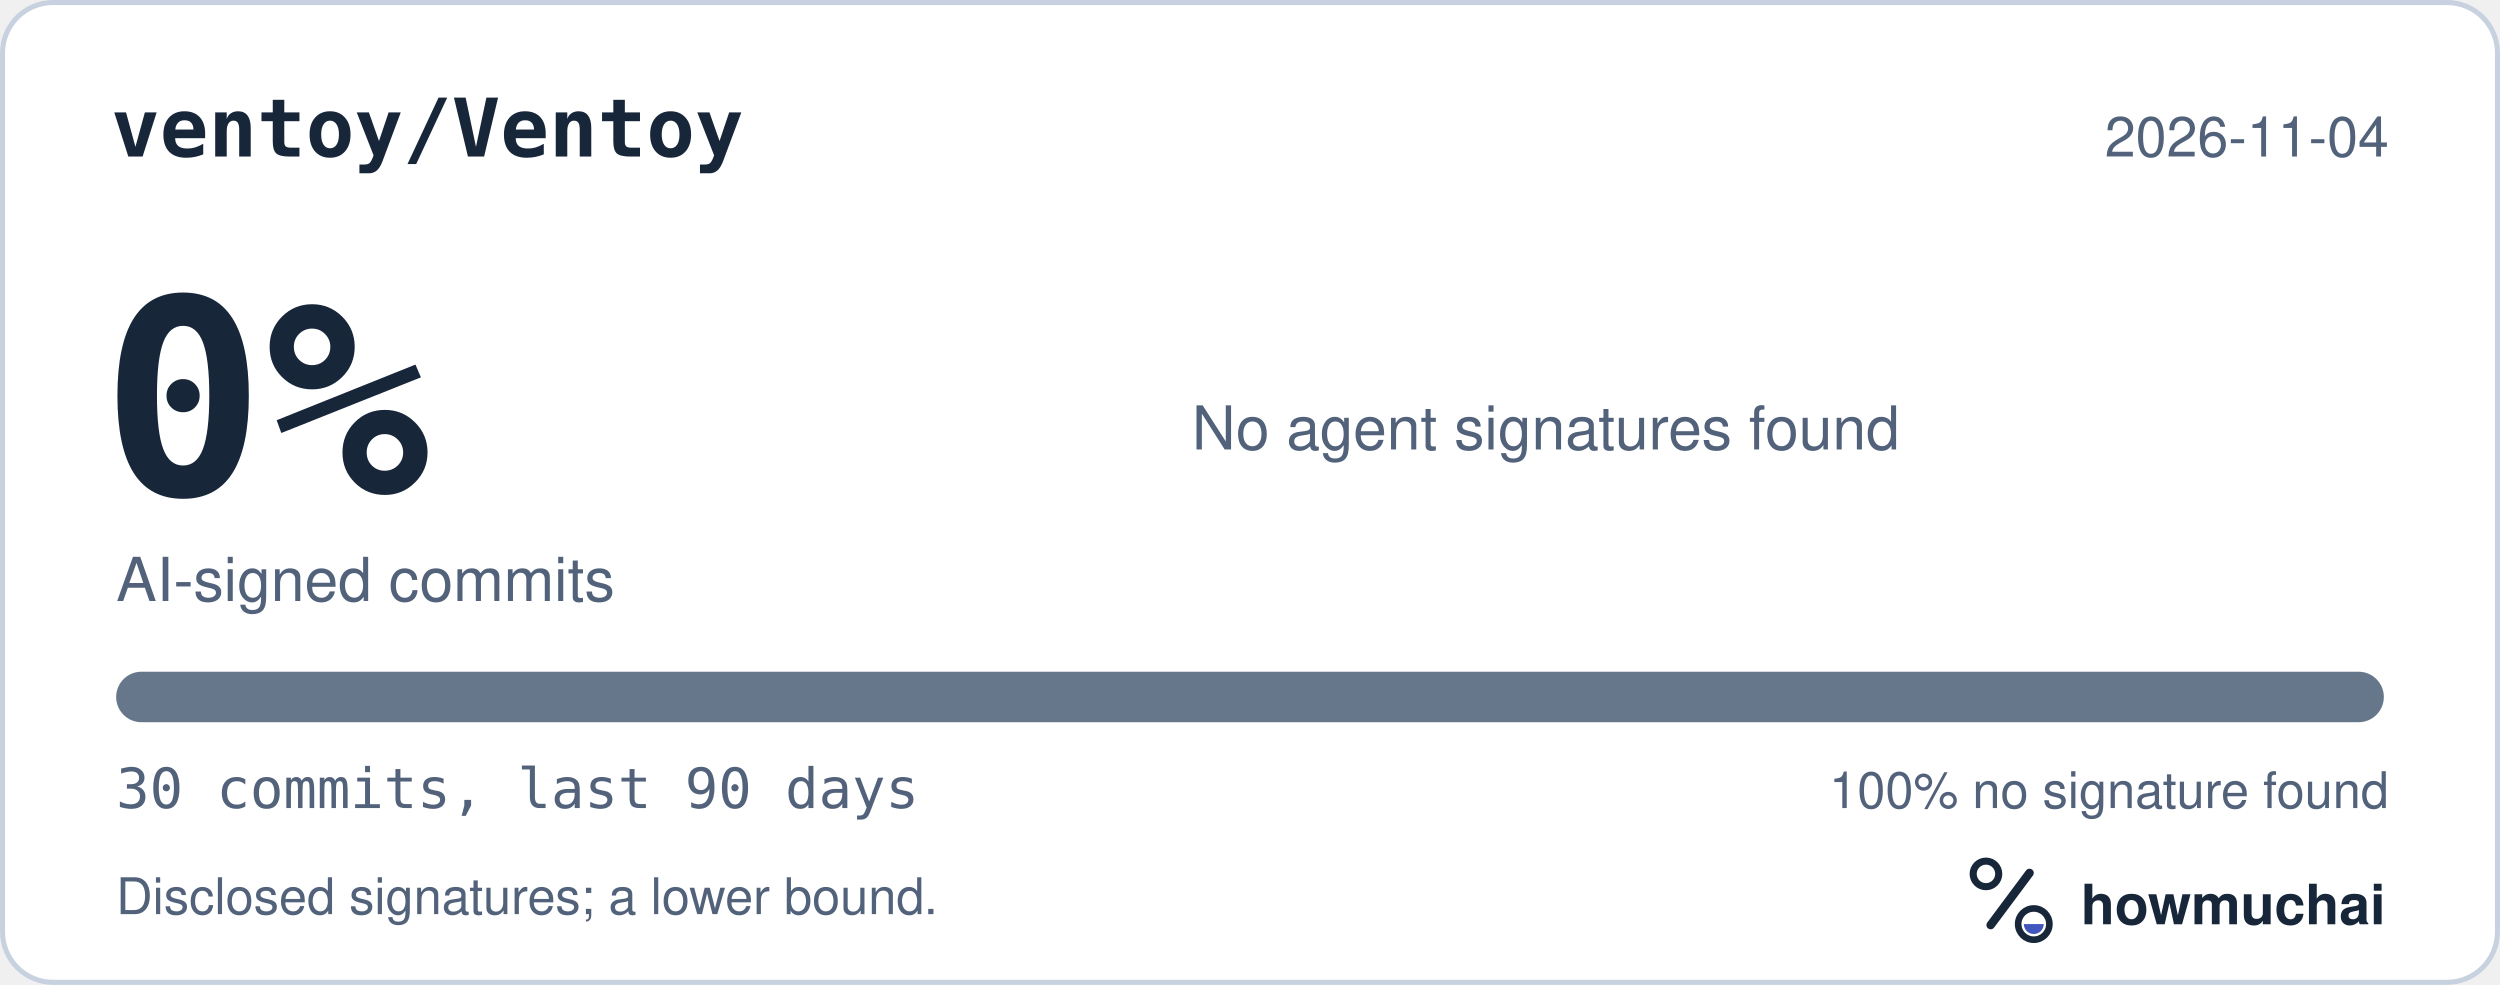
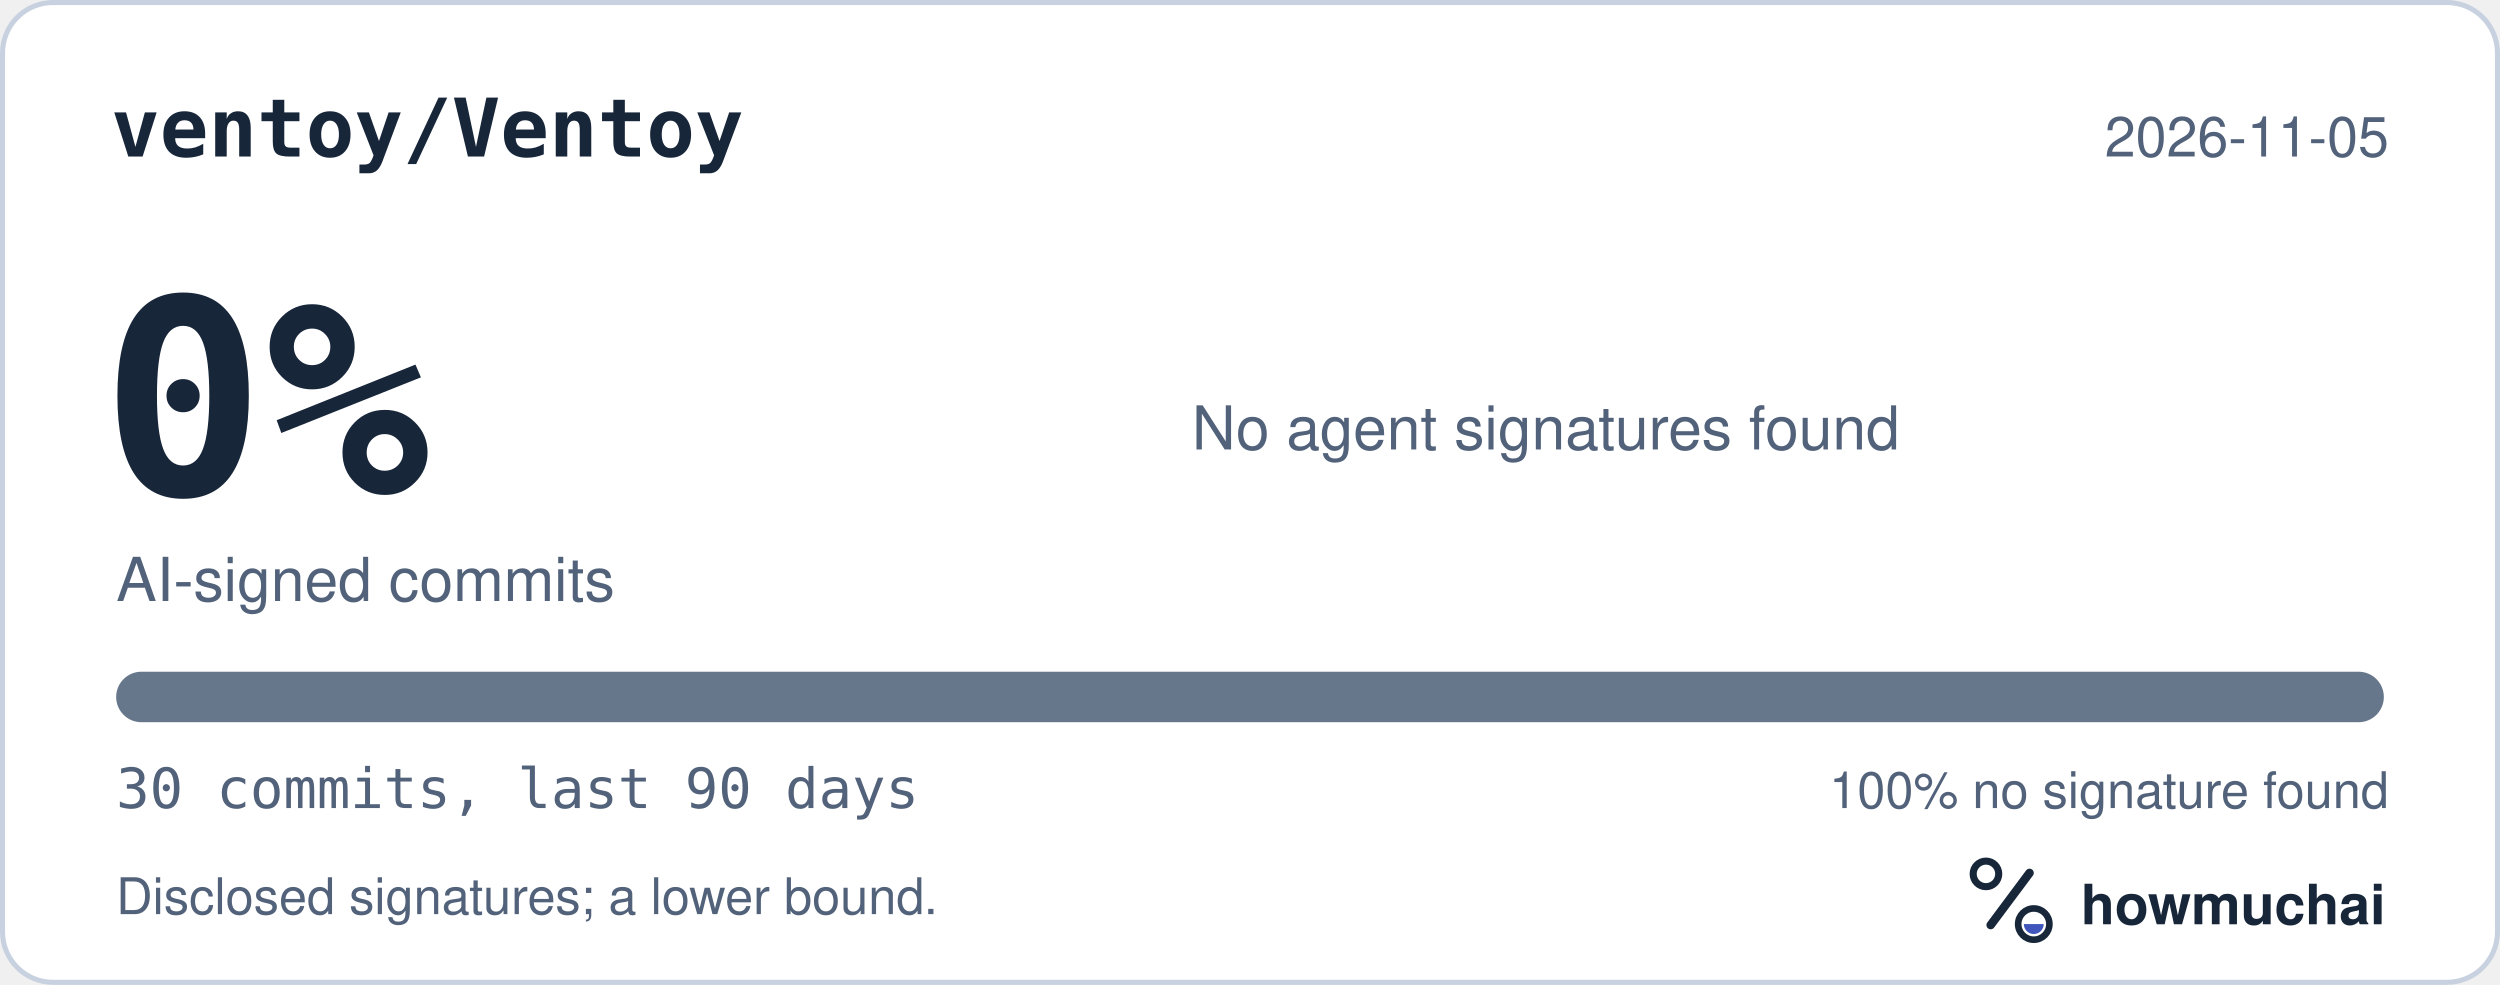
<svg xmlns="http://www.w3.org/2000/svg" width="495" height="195" viewBox="0 0 495 195" role="img" aria-labelledby="hm-t hm-d">
  <rect x="0.5" y="0.5" width="494" height="194" rx="10" fill="#FFFFFF" stroke="#C7D1DF" />
  <text x="22" y="31" fill="#18263A" font-family="ui-monospace, SF Mono, Menlo, Consolas, IBM Plex Mono, monospace" font-size="16" font-weight="600">ventoy/Ventoy</text>
-   <text x="473" y="31" fill="#52627A" font-family="-apple-system, BlinkMacSystemFont, Segoe UI, Helvetica, Arial, Fira Sans, sans-serif" font-size="11" text-anchor="end">2026-11-04</text>
+   <text x="473" y="31" fill="#52627A" font-family="-apple-system, BlinkMacSystemFont, Segoe UI, Helvetica, Arial, Fira Sans, sans-serif" font-size="11" text-anchor="end">2026-11-05</text>
  <text x="20" y="98" fill="#18263A" font-family="ui-monospace, SF Mono, Menlo, Consolas, IBM Plex Mono, monospace" font-size="54" font-weight="700">0%</text>
  <text x="23" y="119" fill="#52627A" font-family="-apple-system, BlinkMacSystemFont, Segoe UI, Helvetica, Arial, Fira Sans, sans-serif" font-size="12">AI-signed commits</text>
  <text x="236" y="89" fill="#52627A" font-family="-apple-system, BlinkMacSystemFont, Segoe UI, Helvetica, Arial, Fira Sans, sans-serif" font-size="12">No agent signatures found</text>
  <defs>
    <clipPath id="hm-bar">
      <rect x="23" y="133" width="449" height="10" rx="5" />
    </clipPath>
  </defs>
  <rect x="23" y="133" width="449" height="10" rx="5" fill="#66768B" />
  <g clip-path="url(#hm-bar)" />
  <text x="23" y="160" fill="#52627A" font-family="ui-monospace, SF Mono, Menlo, Consolas, IBM Plex Mono, monospace" font-size="11">30 commits, last 90 days</text>
  <text x="473" y="160" fill="#52627A" font-family="-apple-system, BlinkMacSystemFont, Segoe UI, Helvetica, Arial, Fira Sans, sans-serif" font-size="10" text-anchor="end">100% no signature found</text>
  <text x="23" y="181" fill="#52627A" font-family="-apple-system, BlinkMacSystemFont, Segoe UI, Helvetica, Arial, Fira Sans, sans-serif" font-size="10">Disclosed signatures; a lower bound.</text>
  <g transform="translate(386 166) scale(0.046875)">
    <circle cx="154" cy="150" r="54" fill="none" stroke="#18263A" stroke-width="30" />
    <path d="M174 366 338 146" fill="none" stroke="#18263A" stroke-width="36" stroke-linecap="round" />
    <circle cx="356" cy="362" r="66" fill="none" stroke="#18263A" stroke-width="28" />
    <path d="M314 362a42 42 0 0 0 84 0Z" fill="#4056BC" />
  </g>
  <text x="412" y="183" fill="#18263A" font-family="-apple-system, BlinkMacSystemFont, Segoe UI, Helvetica, Arial, Fira Sans, sans-serif" font-size="11" font-weight="650">howmuchai</text>
</svg>
